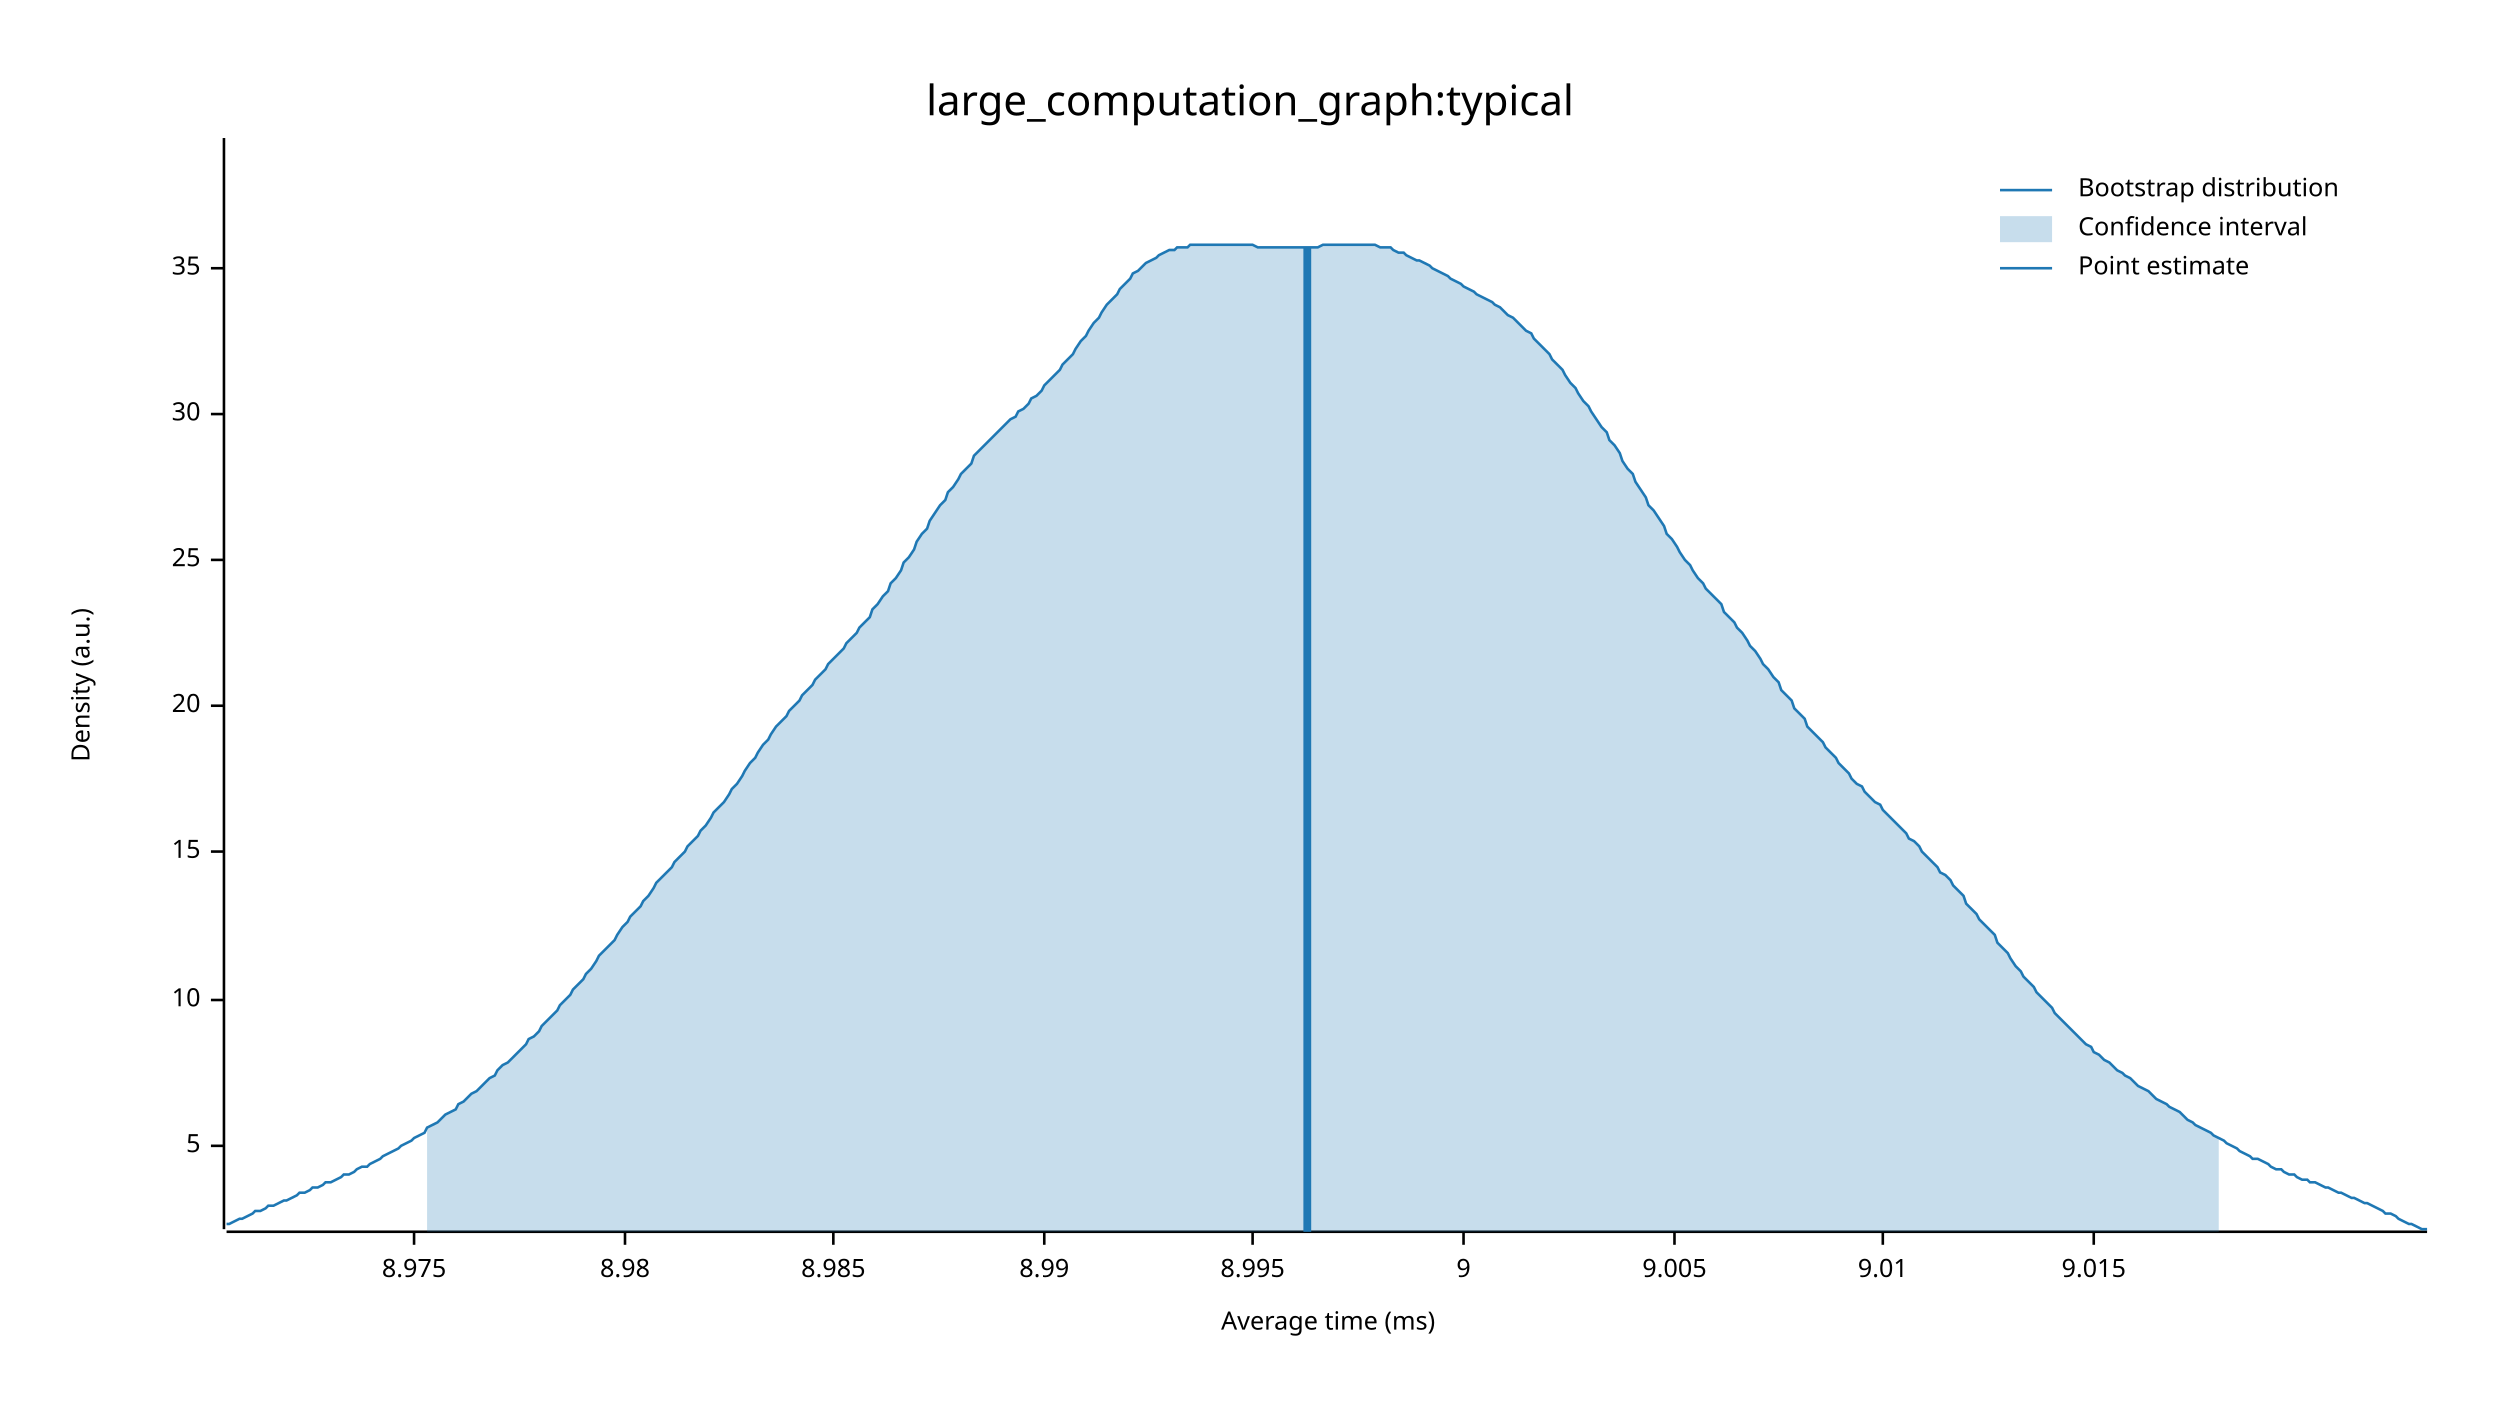
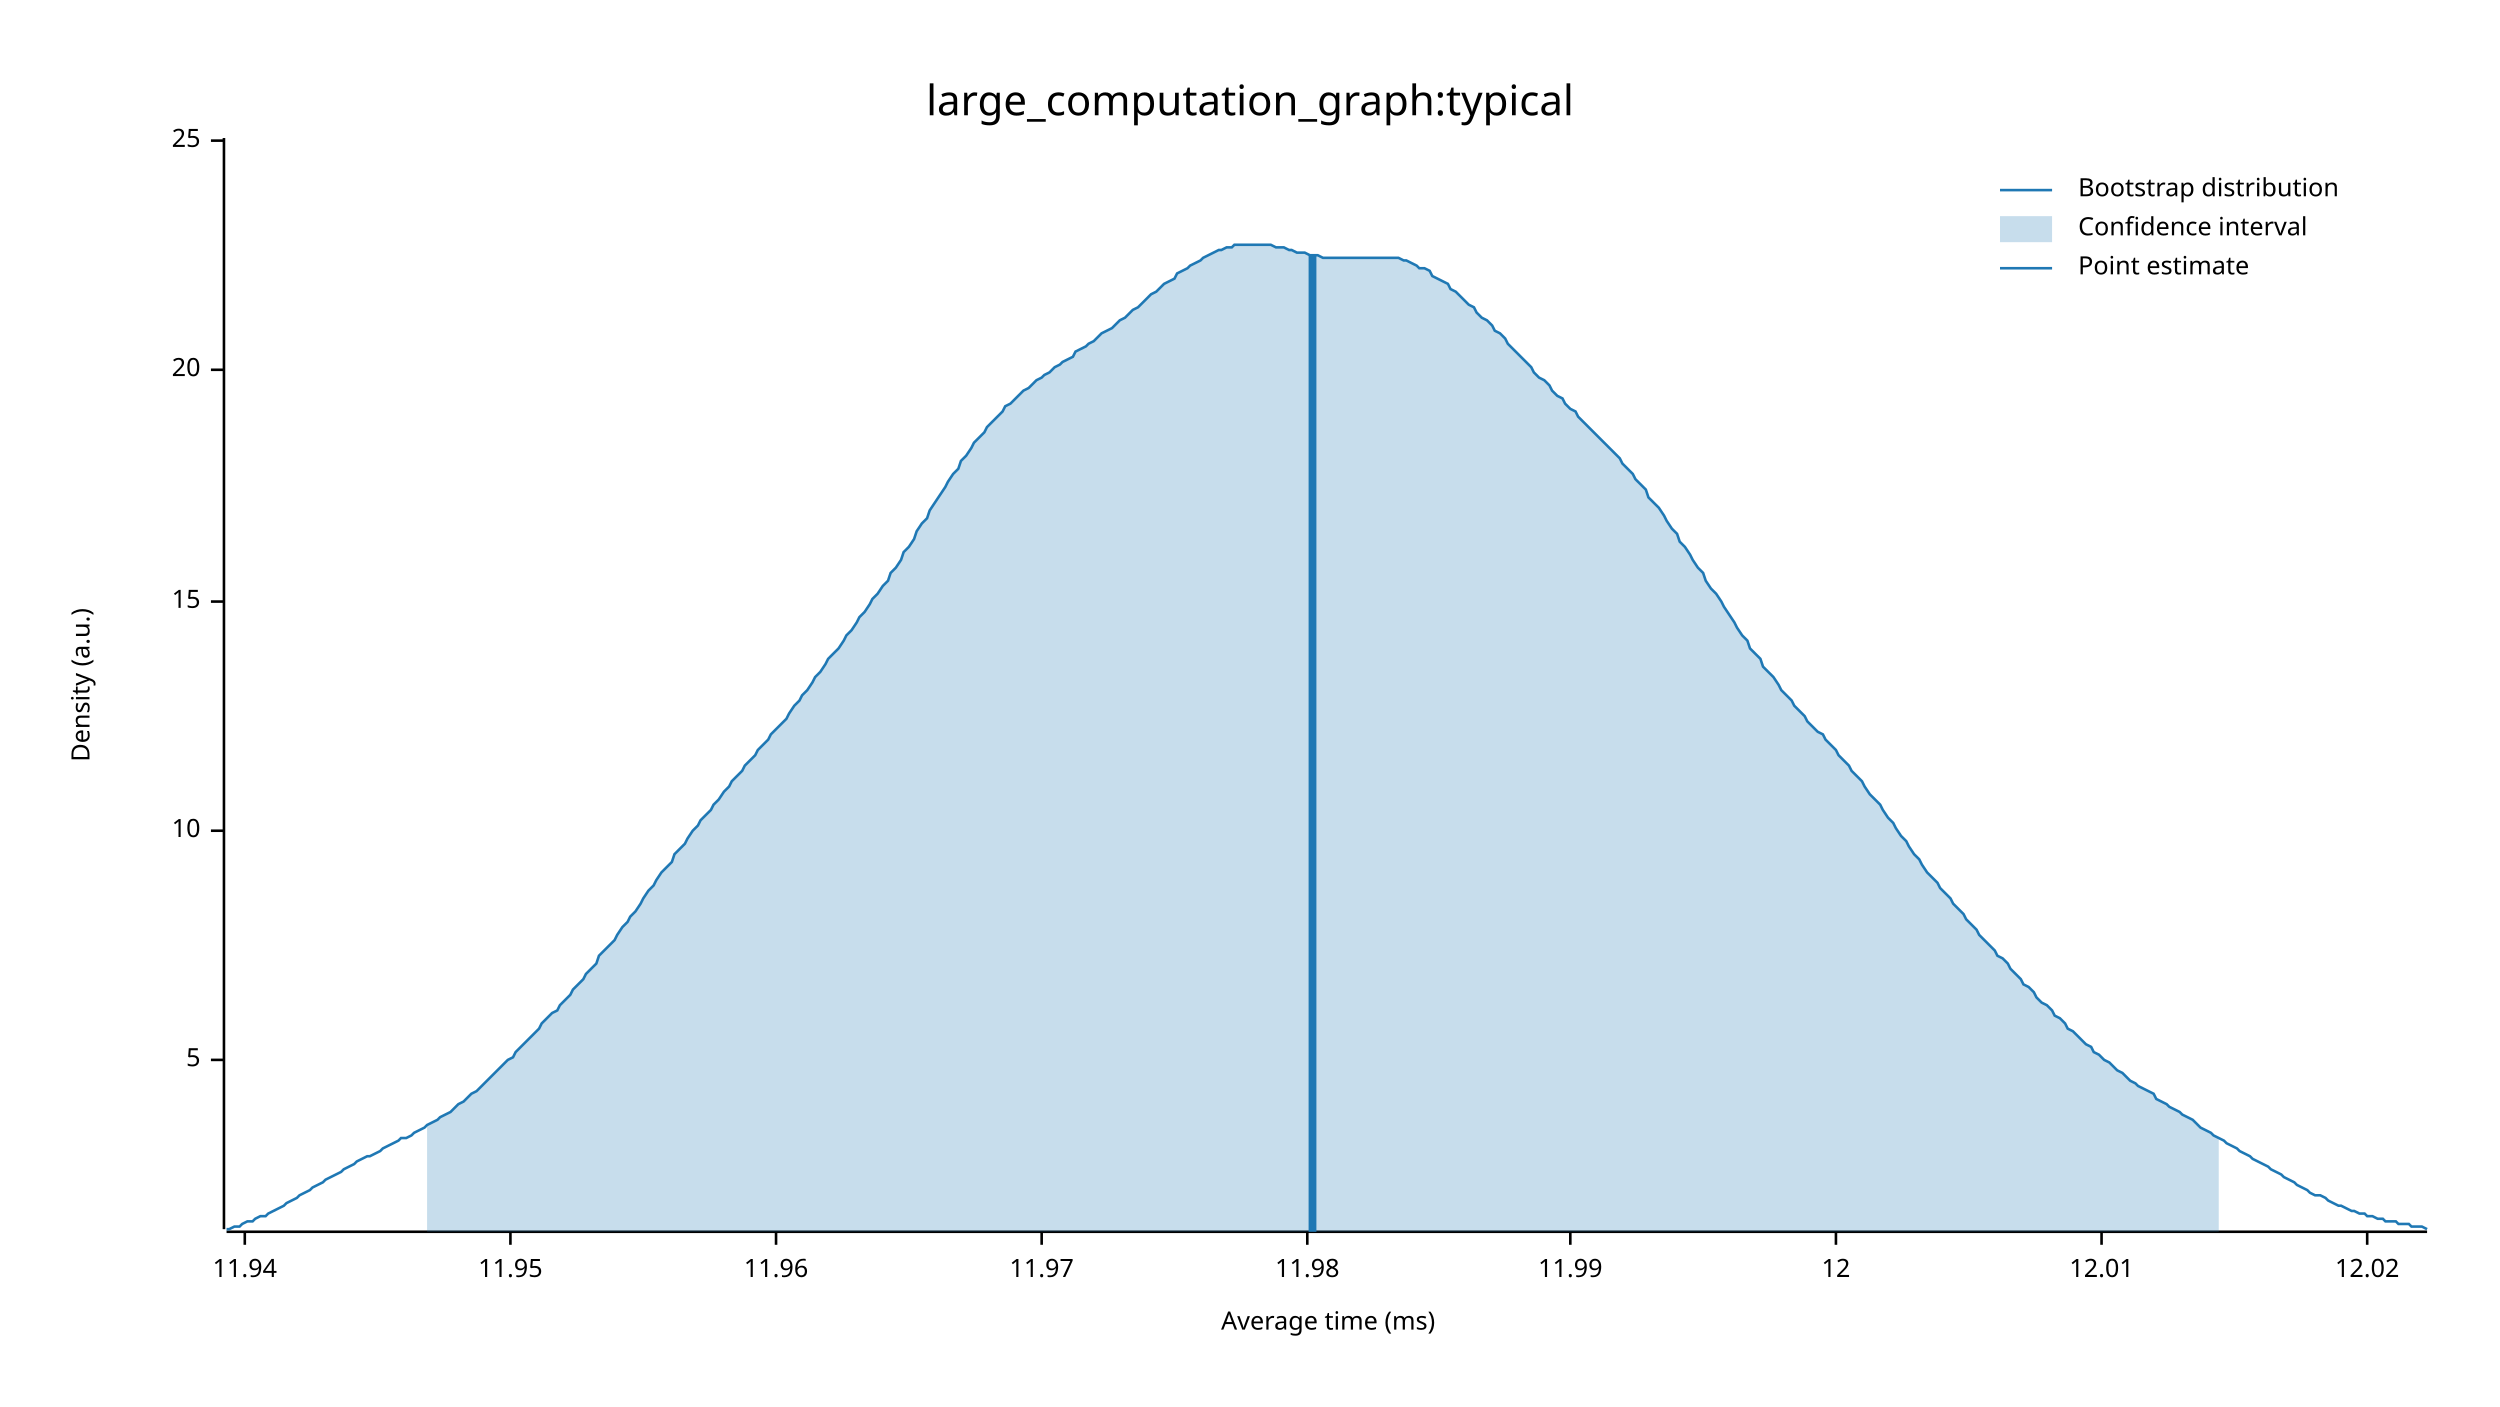
<svg xmlns="http://www.w3.org/2000/svg" width="960" height="540" viewBox="0 0 960 540">
  <text x="480" y="32" dy="0.76em" text-anchor="middle" font-family="sans-serif" font-size="16.129" opacity="1" fill="#000000">
large_computation_graph:typical
</text>
  <text x="27" y="263" dy="0.76em" text-anchor="middle" font-family="sans-serif" font-size="9.677" opacity="1" fill="#000000" transform="rotate(270, 27, 263)">
Density (a.u.)
</text>
  <text x="510" y="513" dy="-0.5ex" text-anchor="middle" font-family="sans-serif" font-size="9.677" opacity="1" fill="#000000">
Average time (ms)
</text>
  <polyline fill="none" opacity="1" stroke="#000000" stroke-width="1" points="86,53 86,472 " />
-   <text x="77" y="440" dy="0.5ex" text-anchor="end" font-family="sans-serif" font-size="9.677" opacity="1" fill="#000000">
+   <text x="77" y="407" dy="0.5ex" text-anchor="end" font-family="sans-serif" font-size="9.677" opacity="1" fill="#000000">
5
</text>
-   <polyline fill="none" opacity="1" stroke="#000000" stroke-width="1" points="81,440 86,440 " />
-   <text x="77" y="384" dy="0.5ex" text-anchor="end" font-family="sans-serif" font-size="9.677" opacity="1" fill="#000000">
+   <polyline fill="none" opacity="1" stroke="#000000" stroke-width="1" points="81,407 86,407 " />
+   <text x="77" y="319" dy="0.5ex" text-anchor="end" font-family="sans-serif" font-size="9.677" opacity="1" fill="#000000">
10
</text>
-   <polyline fill="none" opacity="1" stroke="#000000" stroke-width="1" points="81,384 86,384 " />
-   <text x="77" y="327" dy="0.5ex" text-anchor="end" font-family="sans-serif" font-size="9.677" opacity="1" fill="#000000">
+   <polyline fill="none" opacity="1" stroke="#000000" stroke-width="1" points="81,319 86,319 " />
+   <text x="77" y="231" dy="0.5ex" text-anchor="end" font-family="sans-serif" font-size="9.677" opacity="1" fill="#000000">
15
</text>
-   <polyline fill="none" opacity="1" stroke="#000000" stroke-width="1" points="81,327 86,327 " />
-   <text x="77" y="271" dy="0.5ex" text-anchor="end" font-family="sans-serif" font-size="9.677" opacity="1" fill="#000000">
+   <polyline fill="none" opacity="1" stroke="#000000" stroke-width="1" points="81,231 86,231 " />
+   <text x="77" y="142" dy="0.5ex" text-anchor="end" font-family="sans-serif" font-size="9.677" opacity="1" fill="#000000">
20
</text>
-   <polyline fill="none" opacity="1" stroke="#000000" stroke-width="1" points="81,271 86,271 " />
-   <text x="77" y="215" dy="0.5ex" text-anchor="end" font-family="sans-serif" font-size="9.677" opacity="1" fill="#000000">
+   <polyline fill="none" opacity="1" stroke="#000000" stroke-width="1" points="81,142 86,142 " />
+   <text x="77" y="54" dy="0.5ex" text-anchor="end" font-family="sans-serif" font-size="9.677" opacity="1" fill="#000000">
25
</text>
-   <polyline fill="none" opacity="1" stroke="#000000" stroke-width="1" points="81,215 86,215 " />
-   <text x="77" y="159" dy="0.5ex" text-anchor="end" font-family="sans-serif" font-size="9.677" opacity="1" fill="#000000">
- 30
+   <polyline fill="none" opacity="1" stroke="#000000" stroke-width="1" points="81,54 86,54 " />
+   <polyline fill="none" opacity="1" stroke="#000000" stroke-width="1" points="87,473 932,473 " />
+   <text x="94" y="483" dy="0.76em" text-anchor="middle" font-family="sans-serif" font-size="9.677" opacity="1" fill="#000000">
+ 11.94
</text>
-   <polyline fill="none" opacity="1" stroke="#000000" stroke-width="1" points="81,159 86,159 " />
-   <text x="77" y="103" dy="0.5ex" text-anchor="end" font-family="sans-serif" font-size="9.677" opacity="1" fill="#000000">
- 35
+   <polyline fill="none" opacity="1" stroke="#000000" stroke-width="1" points="94,473 94,478 " />
+   <text x="196" y="483" dy="0.76em" text-anchor="middle" font-family="sans-serif" font-size="9.677" opacity="1" fill="#000000">
+ 11.95
</text>
-   <polyline fill="none" opacity="1" stroke="#000000" stroke-width="1" points="81,103 86,103 " />
-   <polyline fill="none" opacity="1" stroke="#000000" stroke-width="1" points="87,473 932,473 " />
-   <text x="159" y="483" dy="0.76em" text-anchor="middle" font-family="sans-serif" font-size="9.677" opacity="1" fill="#000000">
- 8.975
+   <polyline fill="none" opacity="1" stroke="#000000" stroke-width="1" points="196,473 196,478 " />
+   <text x="298" y="483" dy="0.76em" text-anchor="middle" font-family="sans-serif" font-size="9.677" opacity="1" fill="#000000">
+ 11.96
</text>
-   <polyline fill="none" opacity="1" stroke="#000000" stroke-width="1" points="159,473 159,478 " />
-   <text x="240" y="483" dy="0.76em" text-anchor="middle" font-family="sans-serif" font-size="9.677" opacity="1" fill="#000000">
- 8.98
+   <polyline fill="none" opacity="1" stroke="#000000" stroke-width="1" points="298,473 298,478 " />
+   <text x="400" y="483" dy="0.76em" text-anchor="middle" font-family="sans-serif" font-size="9.677" opacity="1" fill="#000000">
+ 11.97
</text>
-   <polyline fill="none" opacity="1" stroke="#000000" stroke-width="1" points="240,473 240,478 " />
-   <text x="320" y="483" dy="0.76em" text-anchor="middle" font-family="sans-serif" font-size="9.677" opacity="1" fill="#000000">
- 8.985
+   <polyline fill="none" opacity="1" stroke="#000000" stroke-width="1" points="400,473 400,478 " />
+   <text x="502" y="483" dy="0.76em" text-anchor="middle" font-family="sans-serif" font-size="9.677" opacity="1" fill="#000000">
+ 11.98
</text>
-   <polyline fill="none" opacity="1" stroke="#000000" stroke-width="1" points="320,473 320,478 " />
-   <text x="401" y="483" dy="0.76em" text-anchor="middle" font-family="sans-serif" font-size="9.677" opacity="1" fill="#000000">
- 8.99
+   <polyline fill="none" opacity="1" stroke="#000000" stroke-width="1" points="502,473 502,478 " />
+   <text x="603" y="483" dy="0.76em" text-anchor="middle" font-family="sans-serif" font-size="9.677" opacity="1" fill="#000000">
+ 11.99
</text>
-   <polyline fill="none" opacity="1" stroke="#000000" stroke-width="1" points="401,473 401,478 " />
-   <text x="481" y="483" dy="0.76em" text-anchor="middle" font-family="sans-serif" font-size="9.677" opacity="1" fill="#000000">
- 8.995
+   <polyline fill="none" opacity="1" stroke="#000000" stroke-width="1" points="603,473 603,478 " />
+   <text x="705" y="483" dy="0.76em" text-anchor="middle" font-family="sans-serif" font-size="9.677" opacity="1" fill="#000000">
+ 12
</text>
-   <polyline fill="none" opacity="1" stroke="#000000" stroke-width="1" points="481,473 481,478 " />
-   <text x="562" y="483" dy="0.76em" text-anchor="middle" font-family="sans-serif" font-size="9.677" opacity="1" fill="#000000">
- 9
+   <polyline fill="none" opacity="1" stroke="#000000" stroke-width="1" points="705,473 705,478 " />
+   <text x="807" y="483" dy="0.76em" text-anchor="middle" font-family="sans-serif" font-size="9.677" opacity="1" fill="#000000">
+ 12.01
</text>
-   <polyline fill="none" opacity="1" stroke="#000000" stroke-width="1" points="562,473 562,478 " />
-   <text x="643" y="483" dy="0.76em" text-anchor="middle" font-family="sans-serif" font-size="9.677" opacity="1" fill="#000000">
- 9.005
+   <polyline fill="none" opacity="1" stroke="#000000" stroke-width="1" points="807,473 807,478 " />
+   <text x="909" y="483" dy="0.76em" text-anchor="middle" font-family="sans-serif" font-size="9.677" opacity="1" fill="#000000">
+ 12.02
</text>
-   <polyline fill="none" opacity="1" stroke="#000000" stroke-width="1" points="643,473 643,478 " />
-   <text x="723" y="483" dy="0.76em" text-anchor="middle" font-family="sans-serif" font-size="9.677" opacity="1" fill="#000000">
- 9.01
- </text>
-   <polyline fill="none" opacity="1" stroke="#000000" stroke-width="1" points="723,473 723,478 " />
-   <text x="804" y="483" dy="0.76em" text-anchor="middle" font-family="sans-serif" font-size="9.677" opacity="1" fill="#000000">
- 9.015
- </text>
-   <polyline fill="none" opacity="1" stroke="#000000" stroke-width="1" points="804,473 804,478 " />
-   <polyline fill="none" opacity="1" stroke="#1F78B4" stroke-width="1" points="87,470 88,470 90,469 92,468 93,468 95,467 97,466 98,465 100,465 102,464 103,463 105,463 107,462 109,461 110,461 112,460 114,459 115,458 117,458 119,457 120,456 122,456 124,455 125,454 127,454 129,453 131,452 132,451 134,451 136,450 137,449 139,448 141,448 142,447 144,446 146,445 147,444 149,443 151,442 153,441 154,440 156,439 158,438 159,437 161,436 163,435 164,433 166,432 168,431 169,430 171,428 173,427 175,426 176,424 178,423 180,421 181,420 183,419 185,417 186,416 188,414 190,413 191,411 193,409 195,408 197,406 198,405 200,403 202,401 203,399 205,398 207,396 208,394 210,392 212,390 214,388 215,386 217,384 219,382 220,380 222,378 224,376 225,374 227,372 229,369 230,367 232,365 234,363 236,361 237,359 239,356 241,354 242,352 244,350 246,348 247,346 249,344 251,341 252,339 254,337 256,335 258,333 259,331 261,329 263,327 264,325 266,323 268,321 269,319 271,317 273,314 274,312 276,310 278,308 280,305 281,303 283,301 285,298 286,296 288,293 290,291 291,289 293,286 295,284 296,282 298,279 300,277 302,275 303,273 305,271 307,269 308,267 310,265 312,263 313,261 315,259 317,257 318,255 320,253 322,251 324,249 325,247 327,245 329,243 330,241 332,239 334,237 335,234 337,232 339,229 341,227 342,224 344,222 346,219 347,216 349,214 351,211 352,208 354,205 356,203 357,200 359,197 361,194 363,192 364,189 366,187 368,184 369,182 371,180 373,178 374,175 376,173 378,171 379,170 381,168 383,166 385,164 386,163 388,161 390,160 391,158 393,157 395,155 396,153 398,152 400,150 401,148 403,146 405,144 407,142 408,140 410,138 412,136 413,134 415,131 417,129 418,127 420,124 422,122 423,120 425,117 427,115 429,113 430,111 432,109 434,107 435,105 437,104 439,102 440,101 442,100 444,99 445,98 447,97 449,96 451,96 452,95 454,95 456,95 457,94 459,94 461,94 462,94 464,94 466,94 468,94 469,94 471,94 473,94 474,94 476,94 478,94 479,94 481,94 483,95 484,95 486,95 488,95 490,95 491,95 493,95 495,95 496,95 498,95 500,95 501,95 503,95 505,95 506,95 508,94 510,94 512,94 513,94 515,94 517,94 518,94 520,94 522,94 523,94 525,94 527,94 528,94 530,95 532,95 534,95 535,96 537,97 539,97 540,98 542,99 544,100 545,100 547,101 549,102 550,103 552,104 554,105 556,106 557,107 559,108 561,109 562,110 564,111 566,112 567,113 569,114 571,115 573,116 574,117 576,118 578,120 579,121 581,122 583,124 584,125 586,127 588,128 589,130 591,132 593,134 595,136 596,138 598,140 600,142 601,144 603,147 605,149 606,151 608,154 610,156 611,158 613,161 615,164 617,166 618,169 620,171 622,174 623,177 625,180 627,182 628,185 630,188 632,191 633,194 635,196 637,199 639,202 640,205 642,207 644,210 645,212 647,215 649,217 650,219 652,222 654,224 655,226 657,228 659,230 661,232 662,235 664,237 666,239 667,241 669,243 671,246 672,248 674,250 676,253 677,255 679,257 681,260 683,262 684,265 686,267 688,269 689,272 691,274 693,276 694,279 696,281 698,283 700,285 701,287 703,289 705,291 706,293 708,295 710,297 711,299 713,301 715,302 716,304 718,306 720,308 722,309 723,311 725,313 727,315 728,316 730,318 732,320 733,322 735,323 737,325 738,327 740,329 742,331 744,333 745,335 747,336 749,338 750,340 752,342 754,344 755,347 757,349 759,351 760,353 762,355 764,357 766,359 767,362 769,364 771,366 772,368 774,371 776,373 777,375 779,377 781,379 782,381 784,383 786,385 788,387 789,389 791,391 793,393 794,394 796,396 798,398 799,399 801,401 803,402 804,404 806,405 808,407 810,408 811,409 813,411 815,412 816,413 818,414 820,416 821,417 823,418 825,419 827,421 828,422 830,423 832,424 833,425 835,426 837,427 838,428 840,430 842,431 843,432 845,433 847,434 849,435 850,436 852,437 854,438 855,439 857,440 859,441 860,442 862,443 864,444 865,445 867,445 869,446 871,447 872,448 874,449 876,449 877,450 879,451 881,451 882,452 884,453 886,453 887,454 889,454 891,455 893,456 894,456 896,457 898,458 899,458 901,459 903,460 904,460 906,461 908,462 909,462 911,463 913,464 915,465 916,466 918,466 920,467 921,468 923,469 925,470 926,470 928,471 930,472 932,472 " />
-   <polygon opacity="0.25" fill="#1F78B4" points="164,433 166,432 168,431 169,430 171,428 173,427 175,426 176,424 178,423 180,421 181,420 183,419 185,417 186,416 188,414 190,413 191,411 193,409 195,408 197,406 198,405 200,403 202,401 203,399 205,398 207,396 208,394 210,392 212,390 214,388 215,386 217,384 219,382 220,380 222,378 224,376 225,374 227,372 229,369 230,367 232,365 234,363 236,361 237,359 239,356 241,354 242,352 244,350 246,348 247,346 249,344 251,341 252,339 254,337 256,335 258,333 259,331 261,329 263,327 264,325 266,323 268,321 269,319 271,317 273,314 274,312 276,310 278,308 280,305 281,303 283,301 285,298 286,296 288,293 290,291 291,289 293,286 295,284 296,282 298,279 300,277 302,275 303,273 305,271 307,269 308,267 310,265 312,263 313,261 315,259 317,257 318,255 320,253 322,251 324,249 325,247 327,245 329,243 330,241 332,239 334,237 335,234 337,232 339,229 341,227 342,224 344,222 346,219 347,216 349,214 351,211 352,208 354,205 356,203 357,200 359,197 361,194 363,192 364,189 366,187 368,184 369,182 371,180 373,178 374,175 376,173 378,171 379,170 381,168 383,166 385,164 386,163 388,161 390,160 391,158 393,157 395,155 396,153 398,152 400,150 401,148 403,146 405,144 407,142 408,140 410,138 412,136 413,134 415,131 417,129 418,127 420,124 422,122 423,120 425,117 427,115 429,113 430,111 432,109 434,107 435,105 437,104 439,102 440,101 442,100 444,99 445,98 447,97 449,96 451,96 452,95 454,95 456,95 457,94 459,94 461,94 462,94 464,94 466,94 468,94 469,94 471,94 473,94 474,94 476,94 478,94 479,94 481,94 483,95 484,95 486,95 488,95 490,95 491,95 493,95 495,95 496,95 498,95 500,95 501,95 503,95 505,95 506,95 508,94 510,94 512,94 513,94 515,94 517,94 518,94 520,94 522,94 523,94 525,94 527,94 528,94 530,95 532,95 534,95 535,96 537,97 539,97 540,98 542,99 544,100 545,100 547,101 549,102 550,103 552,104 554,105 556,106 557,107 559,108 561,109 562,110 564,111 566,112 567,113 569,114 571,115 573,116 574,117 576,118 578,120 579,121 581,122 583,124 584,125 586,127 588,128 589,130 591,132 593,134 595,136 596,138 598,140 600,142 601,144 603,147 605,149 606,151 608,154 610,156 611,158 613,161 615,164 617,166 618,169 620,171 622,174 623,177 625,180 627,182 628,185 630,188 632,191 633,194 635,196 637,199 639,202 640,205 642,207 644,210 645,212 647,215 649,217 650,219 652,222 654,224 655,226 657,228 659,230 661,232 662,235 664,237 666,239 667,241 669,243 671,246 672,248 674,250 676,253 677,255 679,257 681,260 683,262 684,265 686,267 688,269 689,272 691,274 693,276 694,279 696,281 698,283 700,285 701,287 703,289 705,291 706,293 708,295 710,297 711,299 713,301 715,302 716,304 718,306 720,308 722,309 723,311 725,313 727,315 728,316 730,318 732,320 733,322 735,323 737,325 738,327 740,329 742,331 744,333 745,335 747,336 749,338 750,340 752,342 754,344 755,347 757,349 759,351 760,353 762,355 764,357 766,359 767,362 769,364 771,366 772,368 774,371 776,373 777,375 779,377 781,379 782,381 784,383 786,385 788,387 789,389 791,391 793,393 794,394 796,396 798,398 799,399 801,401 803,402 804,404 806,405 808,407 810,408 811,409 813,411 815,412 816,413 818,414 820,416 821,417 823,418 825,419 827,421 828,422 830,423 832,424 833,425 835,426 837,427 838,428 840,430 842,431 843,432 845,433 847,434 849,435 850,436 852,437 852,473 164,473 " />
-   <polyline fill="none" opacity="1" stroke="#1F78B4" stroke-width="3" points="502,473 502,95 " />
+   <polyline fill="none" opacity="1" stroke="#000000" stroke-width="1" points="909,473 909,478 " />
+   <polyline fill="none" opacity="1" stroke="#1F78B4" stroke-width="1" points="87,472 88,472 90,471 92,471 93,470 95,469 97,469 98,468 100,467 102,467 103,466 105,465 107,464 109,463 110,462 112,461 114,460 115,459 117,458 119,457 120,456 122,455 124,454 125,453 127,452 129,451 131,450 132,449 134,448 136,447 137,446 139,445 141,444 142,444 144,443 146,442 147,441 149,440 151,439 153,438 154,437 156,437 158,436 159,435 161,434 163,433 164,432 166,431 168,430 169,429 171,428 173,427 175,425 176,424 178,423 180,421 181,420 183,419 185,417 186,416 188,414 190,412 191,411 193,409 195,407 197,406 198,404 200,402 202,400 203,399 205,397 207,395 208,393 210,391 212,389 214,388 215,386 217,384 219,382 220,380 222,378 224,376 225,374 227,372 229,370 230,367 232,365 234,363 236,361 237,359 239,356 241,354 242,352 244,350 246,347 247,345 249,342 251,340 252,338 254,335 256,333 258,331 259,328 261,326 263,324 264,322 266,319 268,317 269,315 271,313 273,311 274,309 276,307 278,304 280,302 281,300 283,298 285,296 286,294 288,292 290,290 291,288 293,286 295,284 296,282 298,280 300,278 302,276 303,274 305,271 307,269 308,267 310,265 312,262 313,260 315,258 317,255 318,253 320,251 322,249 324,246 325,244 327,242 329,239 330,237 332,235 334,232 335,230 337,228 339,225 341,223 342,220 344,218 346,215 347,212 349,210 351,207 352,204 354,201 356,199 357,196 359,193 361,190 363,187 364,185 366,182 368,180 369,177 371,175 373,172 374,170 376,168 378,166 379,164 381,162 383,160 385,158 386,156 388,155 390,153 391,152 393,150 395,149 396,148 398,146 400,145 401,144 403,143 405,141 407,140 408,139 410,138 412,137 413,135 415,134 417,133 418,132 420,131 422,129 423,128 425,127 427,126 429,124 430,123 432,122 434,120 435,119 437,118 439,116 440,115 442,113 444,112 445,111 447,109 449,108 451,107 452,105 454,104 456,103 457,102 459,101 461,100 462,99 464,98 466,97 468,96 469,96 471,95 473,95 474,94 476,94 478,94 479,94 481,94 483,94 484,94 486,94 488,94 490,95 491,95 493,95 495,96 496,96 498,97 500,97 501,97 503,98 505,98 506,98 508,99 510,99 512,99 513,99 515,99 517,99 518,99 520,99 522,99 523,99 525,99 527,99 528,99 530,99 532,99 534,99 535,99 537,99 539,100 540,100 542,101 544,102 545,103 547,103 549,104 550,106 552,107 554,108 556,109 557,111 559,112 561,114 562,115 564,117 566,118 567,120 569,122 571,123 573,125 574,127 576,128 578,130 579,132 581,134 583,136 584,137 586,139 588,141 589,143 591,145 593,146 595,148 596,150 598,152 600,153 601,155 603,157 605,158 606,160 608,162 610,164 611,165 613,167 615,169 617,171 618,172 620,174 622,176 623,178 625,180 627,182 628,184 630,186 632,188 633,191 635,193 637,195 639,198 640,200 642,203 644,205 645,208 647,210 649,213 650,215 652,218 654,220 655,223 657,226 659,228 661,231 662,233 664,236 666,239 667,241 669,244 671,246 672,249 674,251 676,253 677,256 679,258 681,260 683,263 684,265 686,267 688,269 689,271 691,273 693,275 694,277 696,279 698,281 700,282 701,284 703,286 705,288 706,290 708,292 710,294 711,296 713,298 715,300 716,302 718,305 720,307 722,309 723,311 725,314 727,316 728,318 730,321 732,323 733,325 735,328 737,330 738,332 740,335 742,337 744,339 745,341 747,343 749,345 750,347 752,349 754,351 755,353 757,355 759,357 760,359 762,361 764,363 766,365 767,367 769,368 771,370 772,372 774,374 776,376 777,378 779,379 781,381 782,383 784,385 786,386 788,388 789,390 791,391 793,393 794,395 796,396 798,398 799,399 801,401 803,402 804,404 806,405 808,407 810,408 811,409 813,411 815,412 816,413 818,415 820,416 821,417 823,418 825,419 827,420 828,422 830,423 832,424 833,425 835,426 837,427 838,428 840,429 842,430 843,431 845,433 847,434 849,435 850,436 852,437 854,438 855,439 857,440 859,441 860,442 862,443 864,444 865,445 867,446 869,447 871,448 872,449 874,450 876,451 877,452 879,453 881,454 882,455 884,456 886,457 887,458 889,459 891,459 893,460 894,461 896,462 898,463 899,463 901,464 903,465 904,465 906,466 908,466 909,467 911,467 913,468 915,468 916,469 918,469 920,469 921,470 923,470 925,470 926,471 928,471 930,471 932,472 " />
+   <polygon opacity="0.25" fill="#1F78B4" points="164,432 166,431 168,430 169,429 171,428 173,427 175,425 176,424 178,423 180,421 181,420 183,419 185,417 186,416 188,414 190,412 191,411 193,409 195,407 197,406 198,404 200,402 202,400 203,399 205,397 207,395 208,393 210,391 212,389 214,388 215,386 217,384 219,382 220,380 222,378 224,376 225,374 227,372 229,370 230,367 232,365 234,363 236,361 237,359 239,356 241,354 242,352 244,350 246,347 247,345 249,342 251,340 252,338 254,335 256,333 258,331 259,328 261,326 263,324 264,322 266,319 268,317 269,315 271,313 273,311 274,309 276,307 278,304 280,302 281,300 283,298 285,296 286,294 288,292 290,290 291,288 293,286 295,284 296,282 298,280 300,278 302,276 303,274 305,271 307,269 308,267 310,265 312,262 313,260 315,258 317,255 318,253 320,251 322,249 324,246 325,244 327,242 329,239 330,237 332,235 334,232 335,230 337,228 339,225 341,223 342,220 344,218 346,215 347,212 349,210 351,207 352,204 354,201 356,199 357,196 359,193 361,190 363,187 364,185 366,182 368,180 369,177 371,175 373,172 374,170 376,168 378,166 379,164 381,162 383,160 385,158 386,156 388,155 390,153 391,152 393,150 395,149 396,148 398,146 400,145 401,144 403,143 405,141 407,140 408,139 410,138 412,137 413,135 415,134 417,133 418,132 420,131 422,129 423,128 425,127 427,126 429,124 430,123 432,122 434,120 435,119 437,118 439,116 440,115 442,113 444,112 445,111 447,109 449,108 451,107 452,105 454,104 456,103 457,102 459,101 461,100 462,99 464,98 466,97 468,96 469,96 471,95 473,95 474,94 476,94 478,94 479,94 481,94 483,94 484,94 486,94 488,94 490,95 491,95 493,95 495,96 496,96 498,97 500,97 501,97 503,98 505,98 506,98 508,99 510,99 512,99 513,99 515,99 517,99 518,99 520,99 522,99 523,99 525,99 527,99 528,99 530,99 532,99 534,99 535,99 537,99 539,100 540,100 542,101 544,102 545,103 547,103 549,104 550,106 552,107 554,108 556,109 557,111 559,112 561,114 562,115 564,117 566,118 567,120 569,122 571,123 573,125 574,127 576,128 578,130 579,132 581,134 583,136 584,137 586,139 588,141 589,143 591,145 593,146 595,148 596,150 598,152 600,153 601,155 603,157 605,158 606,160 608,162 610,164 611,165 613,167 615,169 617,171 618,172 620,174 622,176 623,178 625,180 627,182 628,184 630,186 632,188 633,191 635,193 637,195 639,198 640,200 642,203 644,205 645,208 647,210 649,213 650,215 652,218 654,220 655,223 657,226 659,228 661,231 662,233 664,236 666,239 667,241 669,244 671,246 672,249 674,251 676,253 677,256 679,258 681,260 683,263 684,265 686,267 688,269 689,271 691,273 693,275 694,277 696,279 698,281 700,282 701,284 703,286 705,288 706,290 708,292 710,294 711,296 713,298 715,300 716,302 718,305 720,307 722,309 723,311 725,314 727,316 728,318 730,321 732,323 733,325 735,328 737,330 738,332 740,335 742,337 744,339 745,341 747,343 749,345 750,347 752,349 754,351 755,353 757,355 759,357 760,359 762,361 764,363 766,365 767,367 769,368 771,370 772,372 774,374 776,376 777,378 779,379 781,381 782,383 784,385 786,386 788,388 789,390 791,391 793,393 794,395 796,396 798,398 799,399 801,401 803,402 804,404 806,405 808,407 810,408 811,409 813,411 815,412 816,413 818,415 820,416 821,417 823,418 825,419 827,420 828,422 830,423 832,424 833,425 835,426 837,427 838,428 840,429 842,430 843,431 845,433 847,434 849,435 850,436 852,437 852,473 164,473 " />
+   <polyline fill="none" opacity="1" stroke="#1F78B4" stroke-width="3" points="504,473 504,98 " />
  <text x="798" y="68" dy="0.76em" text-anchor="start" font-family="sans-serif" font-size="9.677" opacity="1" fill="#000000">
Bootstrap distribution
</text>
  <text x="798" y="83" dy="0.76em" text-anchor="start" font-family="sans-serif" font-size="9.677" opacity="1" fill="#000000">
Confidence interval
</text>
  <text x="798" y="98" dy="0.76em" text-anchor="start" font-family="sans-serif" font-size="9.677" opacity="1" fill="#000000">
Point estimate
</text>
  <polyline fill="none" opacity="1" stroke="#1F78B4" stroke-width="1" points="768,73 788,73 " />
  <rect x="768" y="83" width="20" height="10" opacity="0.25" fill="#1F78B4" stroke="none" />
  <polyline fill="none" opacity="1" stroke="#1F78B4" stroke-width="1" points="768,103 788,103 " />
</svg>
